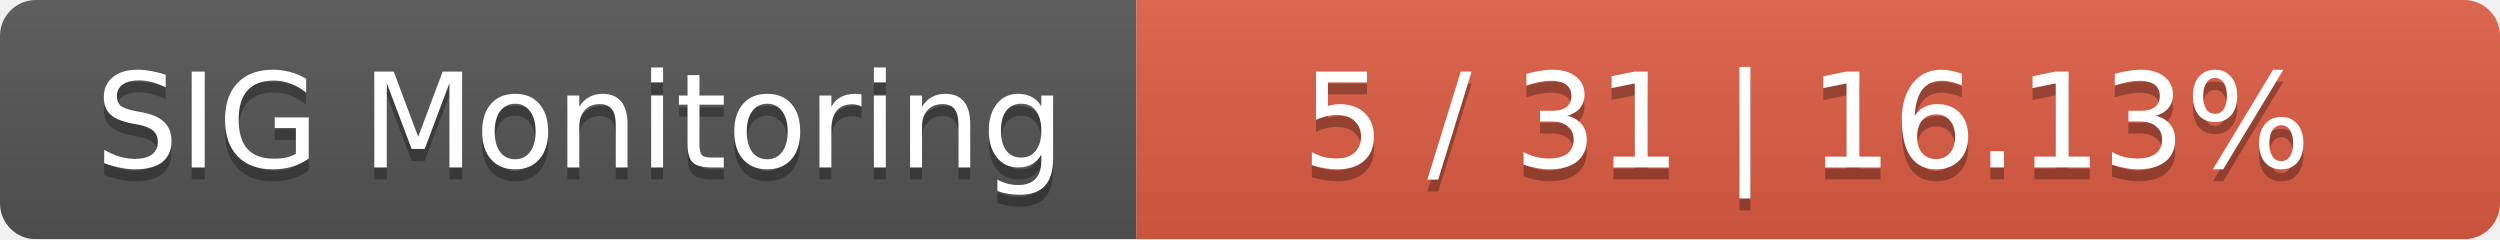
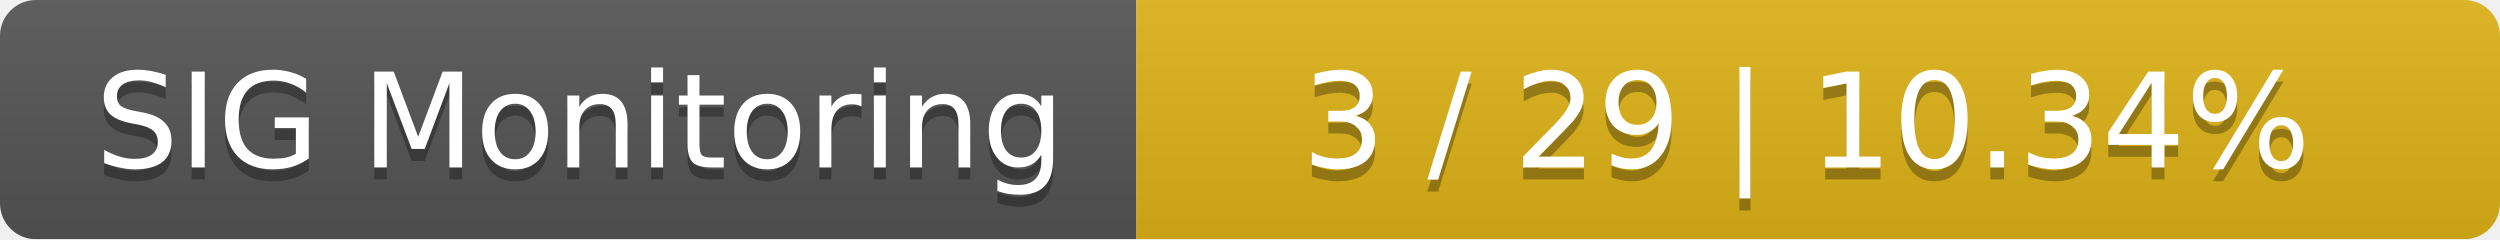
<svg xmlns="http://www.w3.org/2000/svg" width="209" height="20">
  <linearGradient id="smooth" x2="0" y2="100%">
    <stop offset="0" stop-color="#bbb" stop-opacity=".1" />
    <stop offset="1" stop-opacity=".1" />
  </linearGradient>
  <mask id="round">
    <rect width="209" height="20" rx="3" fill="#fff" />
  </mask>
  <g mask="url(#round)">
    <rect width="95" height="20" fill="#555" />
-     <rect x="95" width="114" height="20" fill="#e05d44" />
+     <rect x="95" width="114" height="20" fill="#dfb317" />
    <rect width="209" height="20" fill="url(#smooth)" />
  </g>
  <g fill="#fff" text-anchor="middle" font-family="DejaVu Sans,Verdana,Geneva,sans-serif" font-size="11">
    <text x="48.5" y="15" fill="#010101" fill-opacity=".3">SIG Monitoring</text>
    <text x="48.5" y="14">SIG Monitoring</text>
-     <text x="151" y="15" fill="#010101" fill-opacity=".3">5 / 31    |    16.13%</text>
-     <text x="151" y="14">5 / 31    |    16.13%</text>
+     <text x="151" y="15" fill="#010101" fill-opacity=".3">3 / 29    |    10.34%</text>
+     <text x="151" y="14">3 / 29    |    10.34%</text>
  </g>
</svg>
